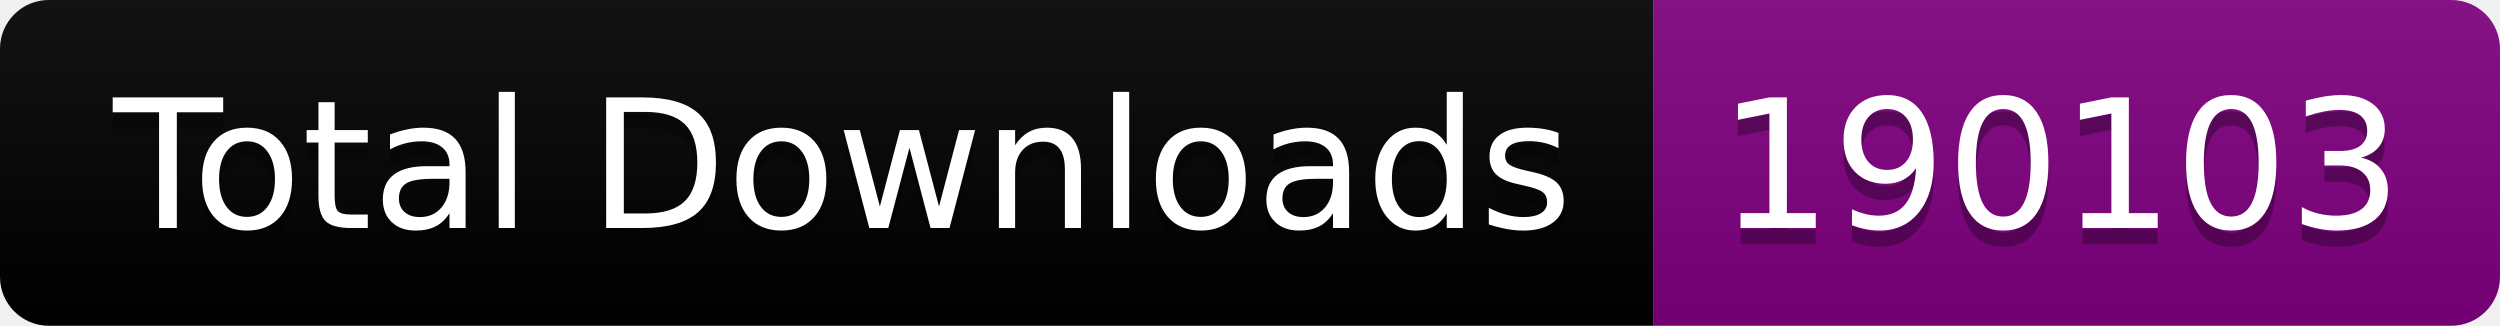
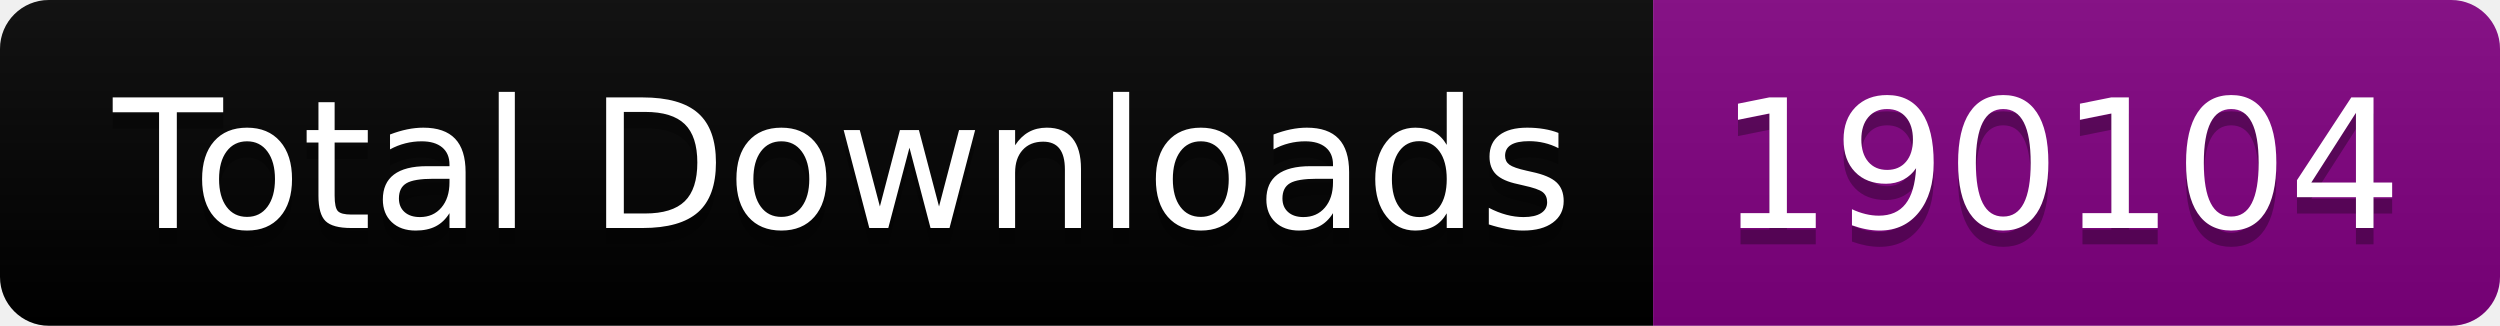
<svg xmlns="http://www.w3.org/2000/svg" width="153.5" height="20">
  <linearGradient id="smooth" x2="0" y2="100%">
    <stop offset="0" stop-color="#bbb" stop-opacity=".1" />
    <stop offset="1" stop-opacity=".1" />
  </linearGradient>
  <clipPath id="round">
    <rect width="153.5" height="20" rx="3" fill="#fff" />
  </clipPath>
  <g clip-path="url(#round)">
    <rect width="101.5" height="20" fill="black" />
    <rect x="101.5" width="52.0" height="20" fill="purple" />
    <rect width="153.5" height="20" fill="url(#smooth)" />
  </g>
  <g fill="#fff" text-anchor="middle" font-family="DejaVu Sans,Verdana,Geneva,sans-serif" font-size="110">
    <text x="517.5" y="150" fill="#010101" fill-opacity=".3" transform="scale(0.1)" textLength="915.0" lengthAdjust="spacing">Total Downloads</text>
    <text x="517.5" y="140" transform="scale(0.1)" textLength="915.0" lengthAdjust="spacing">Total Downloads</text>
-     <text x="1265.0" y="150" fill="#010101" fill-opacity=".3" transform="scale(0.1)" textLength="420.0" lengthAdjust="spacing">190103</text>
-     <text x="1265.0" y="140" transform="scale(0.1)" textLength="420.0" lengthAdjust="spacing">190103</text>
+     <text x="1265.0" y="150" fill="#010101" fill-opacity=".3" transform="scale(0.1)" textLength="420.0" lengthAdjust="spacing">190104</text>
+     <text x="1265.0" y="140" transform="scale(0.1)" textLength="420.0" lengthAdjust="spacing">190104</text>
  </g>
</svg>
